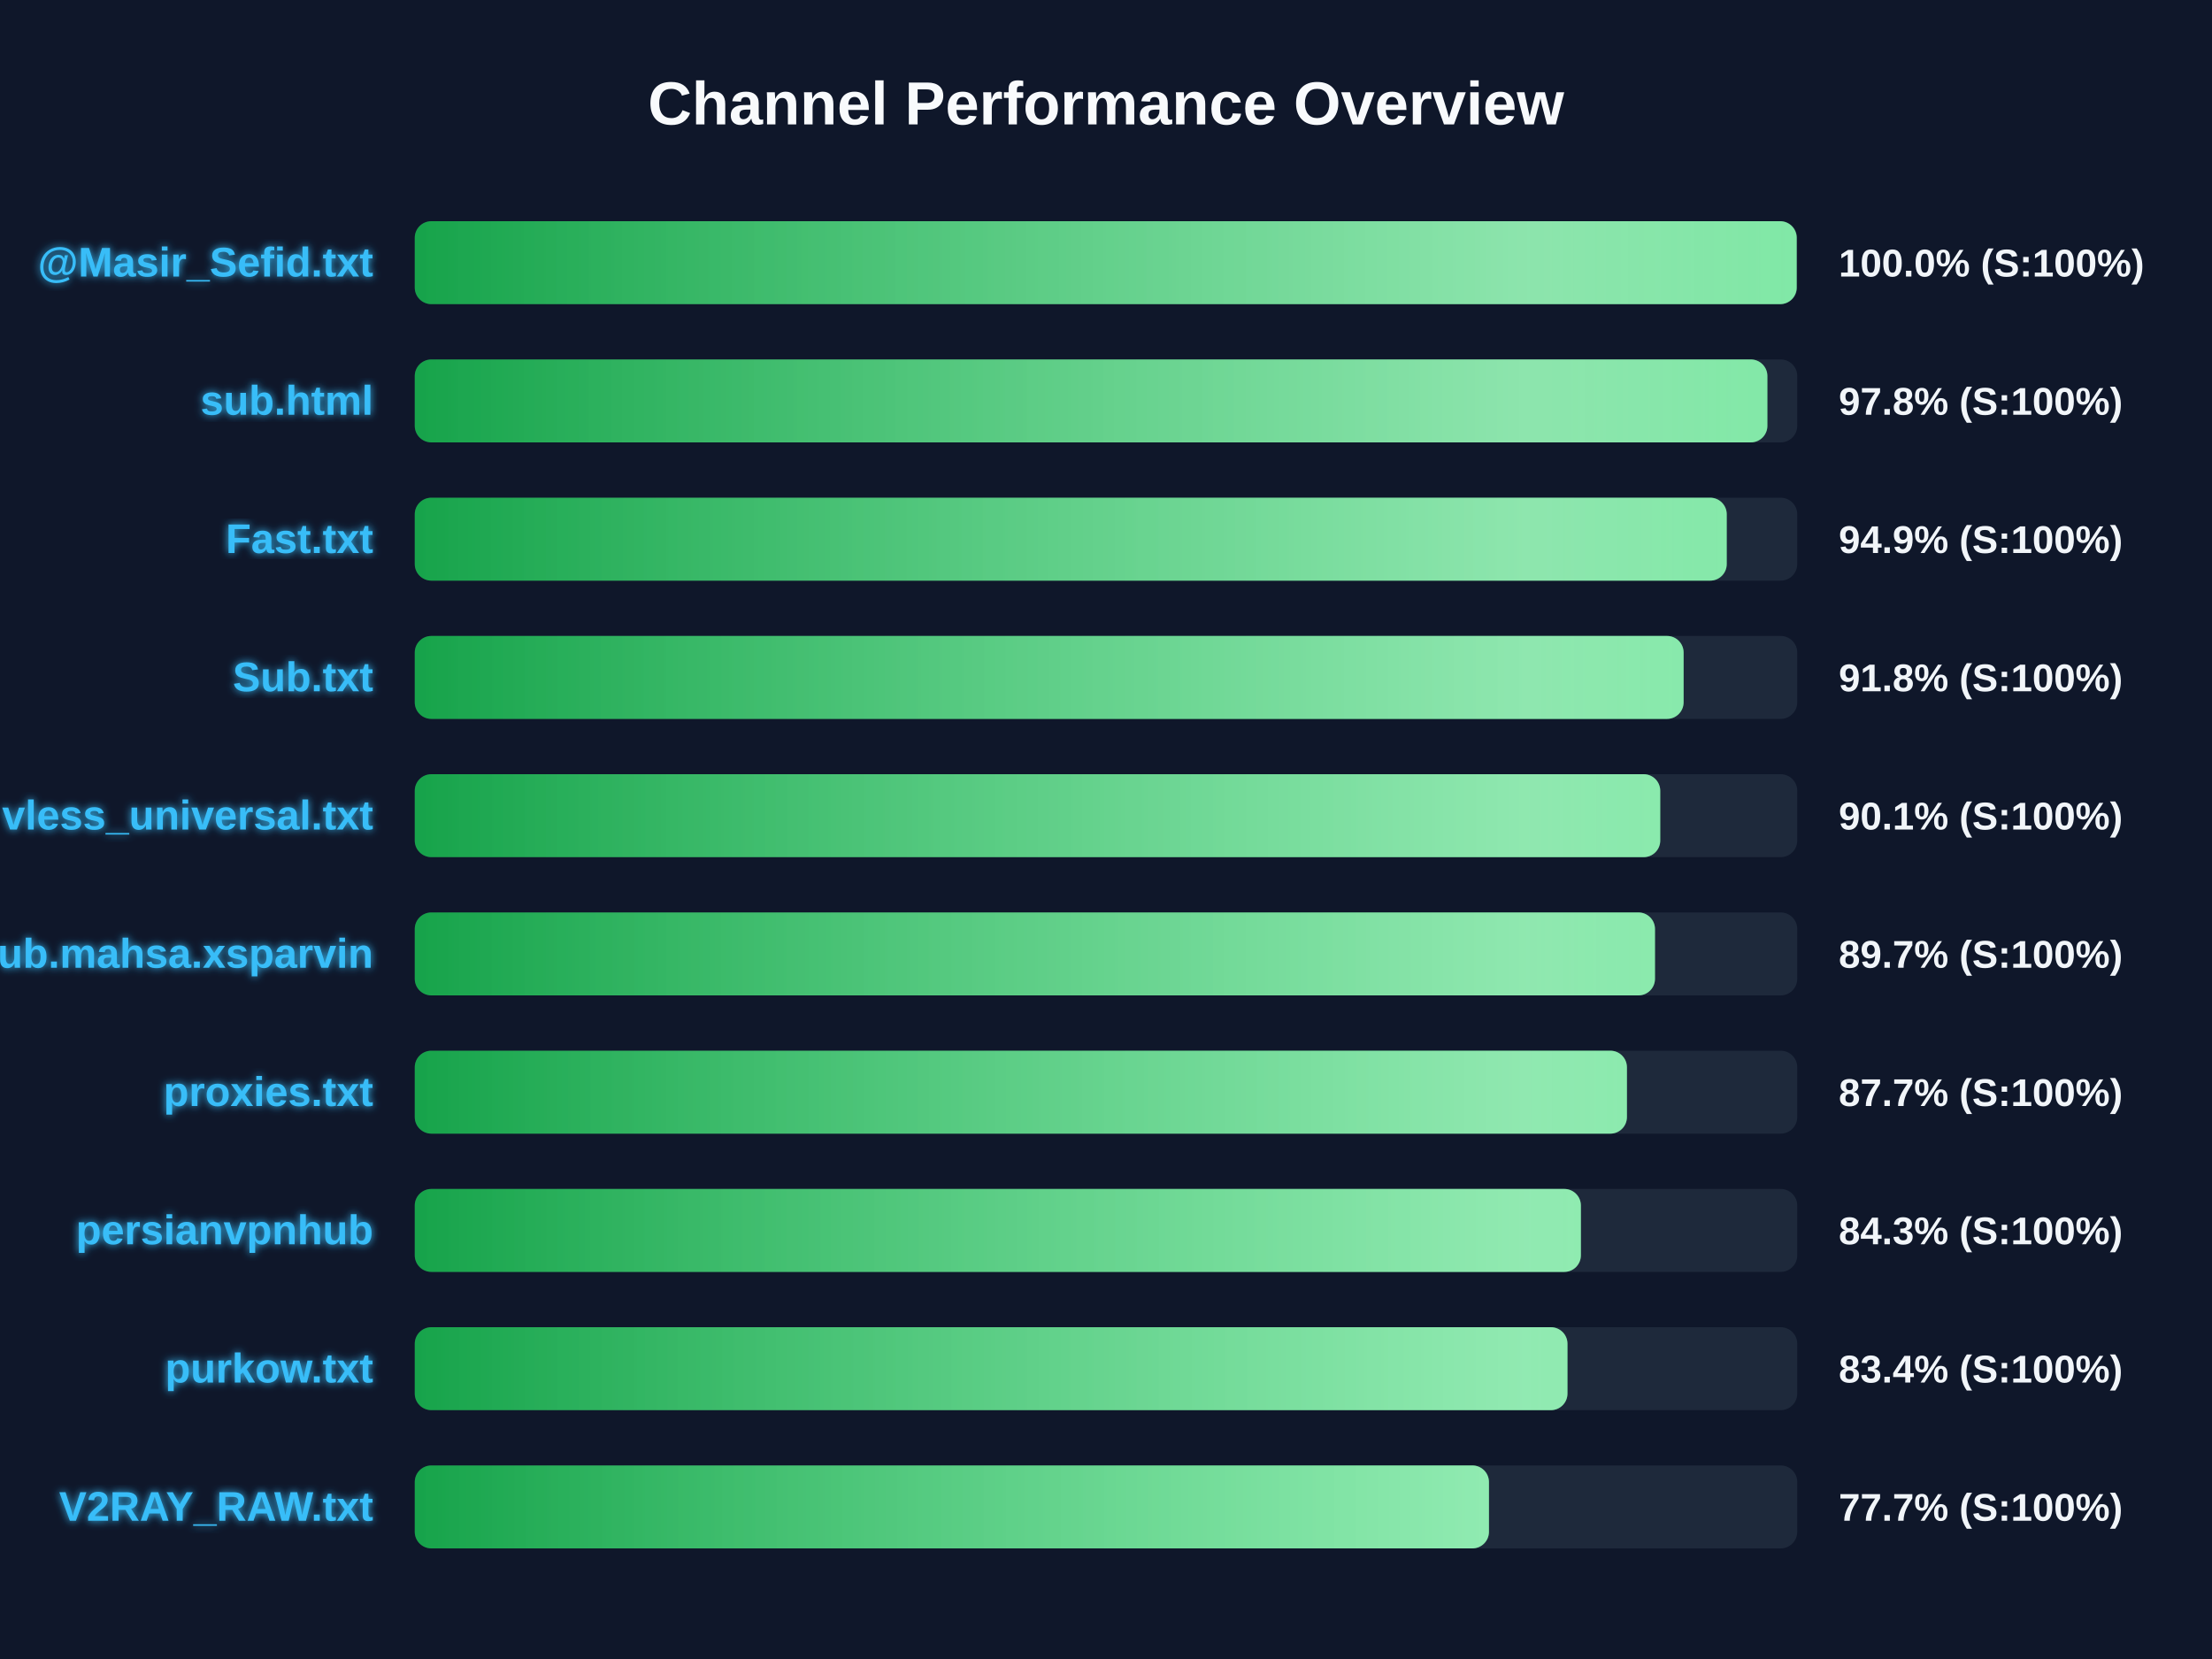
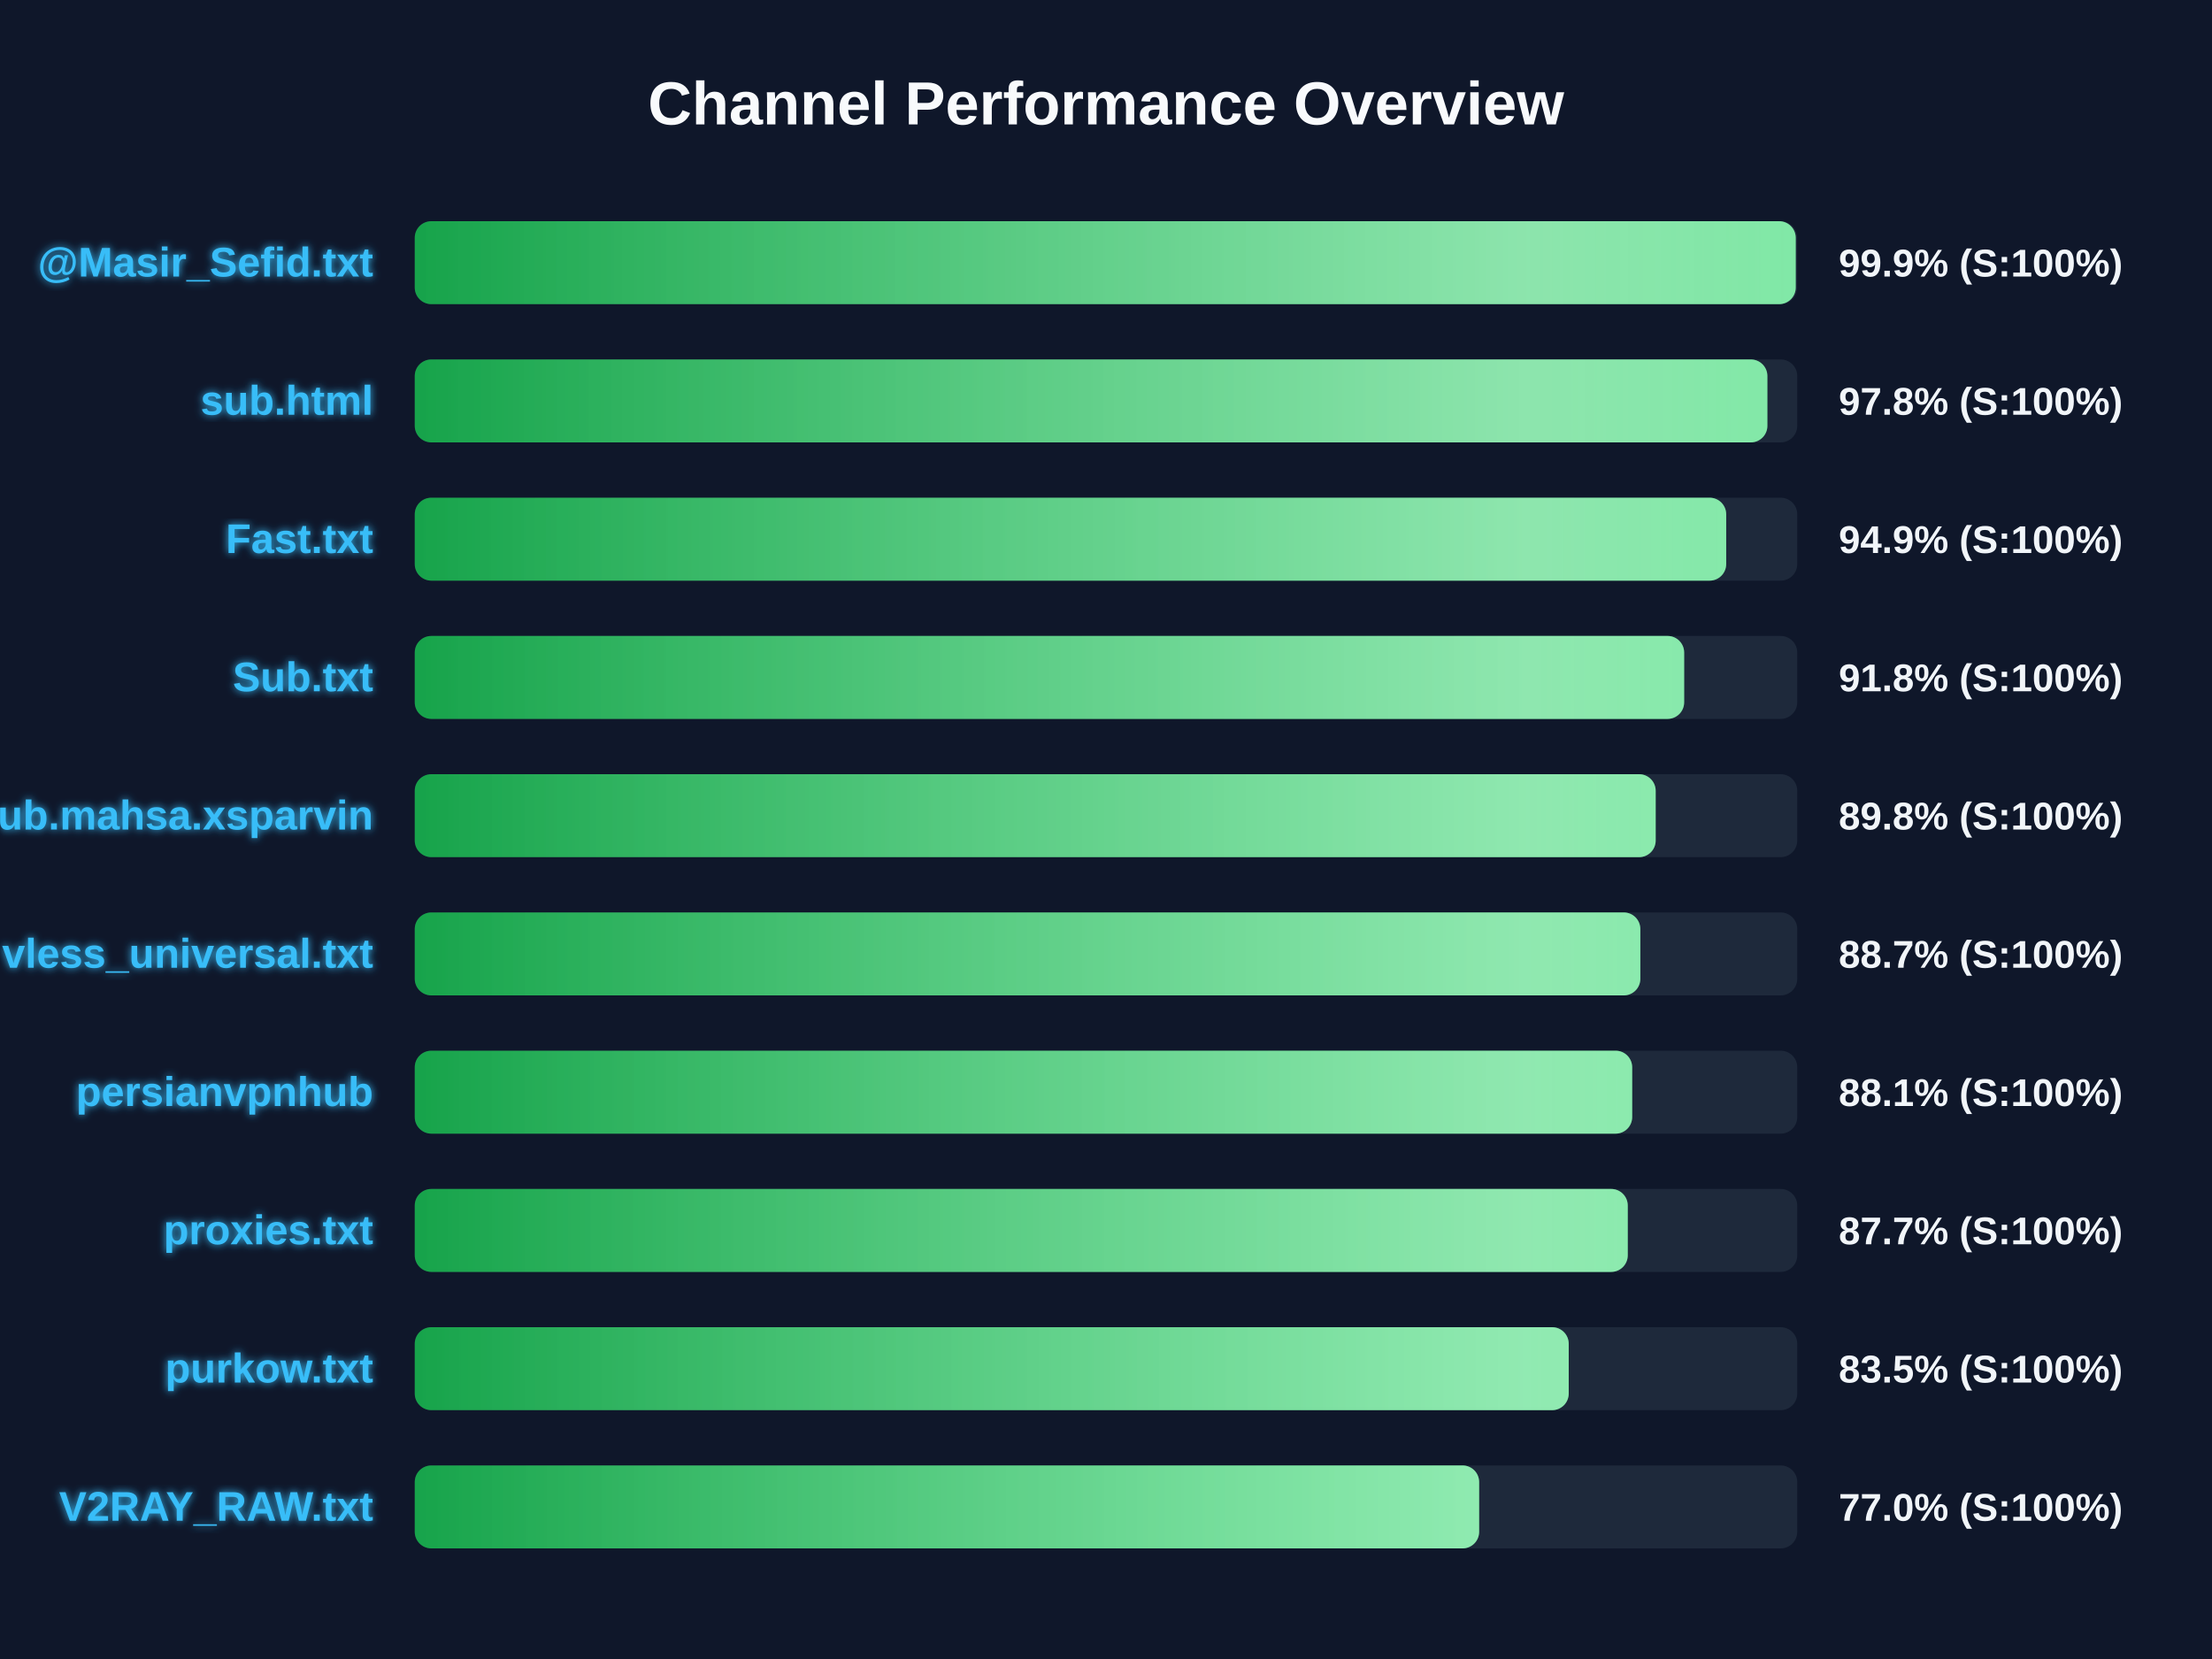
<svg xmlns="http://www.w3.org/2000/svg" width="800" height="600" version="1.1">
  <defs>
    <linearGradient id="grad-green" x1="0%" y1="0%" x2="100%" y2="0%">
      <stop offset="0%" stop-color="#16a34a" />
      <stop offset="100%" stop-color="#4ade80" />
    </linearGradient>
    <linearGradient id="grad-yellow" x1="0%" y1="0%" x2="100%" y2="0%">
      <stop offset="0%" stop-color="#ca8a04" />
      <stop offset="100%" stop-color="#fde047" />
    </linearGradient>
    <linearGradient id="grad-red" x1="0%" y1="0%" x2="100%" y2="0%">
      <stop offset="0%" stop-color="#dc2626" />
      <stop offset="100%" stop-color="#f87171" />
    </linearGradient>
    <linearGradient id="shimmer" x1="0%" y1="0%" x2="100%" y2="0%">
      <stop offset="0%" stop-color="rgba(255,255,255,0)" />
      <stop offset="50%" stop-color="rgba(255,255,255,0.4)" />
      <stop offset="100%" stop-color="rgba(255,255,255,0)" />
    </linearGradient>
    <filter id="glow" x="-20%" y="-20%" width="140%" height="140%">
      <feGaussianBlur stdDeviation="1.5" result="blur" />
      <feComposite in="SourceGraphic" in2="blur" operator="over" />
    </filter>
  </defs>
  <style>
        .bg-rect { fill: #0f172a; }
        .title { font: bold 22px 'Segoe UI', Arial, sans-serif; fill: #f8fafc; }
        .row { font: bold 15px 'Segoe UI', Arial, sans-serif; fill: #38bdf8; filter: url(#glow); }
        .score { font: bold 14px 'Segoe UI', Arial, sans-serif; fill: #f1f5f9; }
        @keyframes shimmer-anim {
            0% { transform: translateX(-100%); }
            100% { transform: translateX(200%); }
        }
        .shimmer-rect {
            animation: shimmer-anim 2.5s infinite linear;
        }
    </style>
  <rect width="100%" height="100%" class="bg-rect" />
  <text x="400" y="45" text-anchor="middle" class="title">Channel Performance Overview</text>
  <rect x="150" y="80" width="500" height="30" fill="#1e293b" rx="6" />
  <clipPath id="clip-0">
-     <rect x="150" y="80" width="499.8" height="30" rx="6" />
+     <rect x="150" y="80" width="499.45" height="30" rx="6" />
  </clipPath>
-   <rect x="150" y="80" width="499.8" height="30" fill="url(#grad-green)" rx="6" />
+   <rect x="150" y="80" width="499.45" height="30" fill="url(#grad-green)" rx="6" />
  <g clip-path="url(#clip-0)">
    <rect x="150" y="80" width="100%" height="30" fill="url(#shimmer)" class="shimmer-rect" />
  </g>
  <text x="135" y="100" text-anchor="end" class="row">@Masir_Sefid.txt</text>
-   <text x="665" y="100" text-anchor="start" class="score">100.0% (S:100%)</text>
+   <text x="665" y="100" text-anchor="start" class="score">99.9% (S:100%)</text>
  <rect x="150" y="130" width="500" height="30" fill="#1e293b" rx="6" />
  <clipPath id="clip-1">
    <rect x="150" y="130" width="489.2" height="30" rx="6" />
  </clipPath>
  <rect x="150" y="130" width="489.2" height="30" fill="url(#grad-green)" rx="6" />
  <g clip-path="url(#clip-1)">
    <rect x="150" y="130" width="100%" height="30" fill="url(#shimmer)" class="shimmer-rect" />
  </g>
  <text x="135" y="150" text-anchor="end" class="row">sub.html</text>
  <text x="665" y="150" text-anchor="start" class="score">97.8% (S:100%)</text>
  <rect x="150" y="180" width="500" height="30" fill="#1e293b" rx="6" />
  <clipPath id="clip-2">
-     <rect x="150" y="180" width="474.5" height="30" rx="6" />
+     <rect x="150" y="180" width="474.3" height="30" rx="6" />
  </clipPath>
-   <rect x="150" y="180" width="474.5" height="30" fill="url(#grad-green)" rx="6" />
+   <rect x="150" y="180" width="474.3" height="30" fill="url(#grad-green)" rx="6" />
  <g clip-path="url(#clip-2)">
    <rect x="150" y="180" width="100%" height="30" fill="url(#shimmer)" class="shimmer-rect" />
  </g>
  <text x="135" y="200" text-anchor="end" class="row">Fast.txt</text>
  <text x="665" y="200" text-anchor="start" class="score">94.9% (S:100%)</text>
  <rect x="150" y="230" width="500" height="30" fill="#1e293b" rx="6" />
  <clipPath id="clip-3">
-     <rect x="150" y="230" width="458.9" height="30" rx="6" />
+     <rect x="150" y="230" width="459.1" height="30" rx="6" />
  </clipPath>
-   <rect x="150" y="230" width="458.9" height="30" fill="url(#grad-green)" rx="6" />
+   <rect x="150" y="230" width="459.1" height="30" fill="url(#grad-green)" rx="6" />
  <g clip-path="url(#clip-3)">
    <rect x="150" y="230" width="100%" height="30" fill="url(#shimmer)" class="shimmer-rect" />
  </g>
  <text x="135" y="250" text-anchor="end" class="row">Sub.txt</text>
  <text x="665" y="250" text-anchor="start" class="score">91.8% (S:100%)</text>
  <rect x="150" y="280" width="500" height="30" fill="#1e293b" rx="6" />
  <clipPath id="clip-4">
-     <rect x="150" y="280" width="450.45" height="30" rx="6" />
+     <rect x="150" y="280" width="448.8" height="30" rx="6" />
  </clipPath>
-   <rect x="150" y="280" width="450.45" height="30" fill="url(#grad-green)" rx="6" />
+   <rect x="150" y="280" width="448.8" height="30" fill="url(#grad-green)" rx="6" />
  <g clip-path="url(#clip-4)">
    <rect x="150" y="280" width="100%" height="30" fill="url(#shimmer)" class="shimmer-rect" />
  </g>
-   <text x="135" y="300" text-anchor="end" class="row">vless_universal.txt</text>
-   <text x="665" y="300" text-anchor="start" class="score">90.1% (S:100%)</text>
+   <text x="135" y="300" text-anchor="end" class="row">Sub.mahsa.xsparvin</text>
+   <text x="665" y="300" text-anchor="start" class="score">89.8% (S:100%)</text>
  <rect x="150" y="330" width="500" height="30" fill="#1e293b" rx="6" />
  <clipPath id="clip-5">
-     <rect x="150" y="330" width="448.55" height="30" rx="6" />
+     <rect x="150" y="330" width="443.25" height="30" rx="6" />
  </clipPath>
-   <rect x="150" y="330" width="448.55" height="30" fill="url(#grad-green)" rx="6" />
+   <rect x="150" y="330" width="443.25" height="30" fill="url(#grad-green)" rx="6" />
  <g clip-path="url(#clip-5)">
    <rect x="150" y="330" width="100%" height="30" fill="url(#shimmer)" class="shimmer-rect" />
  </g>
-   <text x="135" y="350" text-anchor="end" class="row">Sub.mahsa.xsparvin</text>
-   <text x="665" y="350" text-anchor="start" class="score">89.7% (S:100%)</text>
+   <text x="135" y="350" text-anchor="end" class="row">vless_universal.txt</text>
+   <text x="665" y="350" text-anchor="start" class="score">88.7% (S:100%)</text>
  <rect x="150" y="380" width="500" height="30" fill="#1e293b" rx="6" />
  <clipPath id="clip-6">
-     <rect x="150" y="380" width="438.4" height="30" rx="6" />
+     <rect x="150" y="380" width="440.3" height="30" rx="6" />
  </clipPath>
-   <rect x="150" y="380" width="438.4" height="30" fill="url(#grad-green)" rx="6" />
+   <rect x="150" y="380" width="440.3" height="30" fill="url(#grad-green)" rx="6" />
  <g clip-path="url(#clip-6)">
    <rect x="150" y="380" width="100%" height="30" fill="url(#shimmer)" class="shimmer-rect" />
  </g>
-   <text x="135" y="400" text-anchor="end" class="row">proxies.txt</text>
-   <text x="665" y="400" text-anchor="start" class="score">87.7% (S:100%)</text>
+   <text x="135" y="400" text-anchor="end" class="row">persianvpnhub</text>
+   <text x="665" y="400" text-anchor="start" class="score">88.1% (S:100%)</text>
  <rect x="150" y="430" width="500" height="30" fill="#1e293b" rx="6" />
  <clipPath id="clip-7">
-     <rect x="150" y="430" width="421.75" height="30" rx="6" />
+     <rect x="150" y="430" width="438.7" height="30" rx="6" />
  </clipPath>
-   <rect x="150" y="430" width="421.75" height="30" fill="url(#grad-green)" rx="6" />
+   <rect x="150" y="430" width="438.7" height="30" fill="url(#grad-green)" rx="6" />
  <g clip-path="url(#clip-7)">
    <rect x="150" y="430" width="100%" height="30" fill="url(#shimmer)" class="shimmer-rect" />
  </g>
-   <text x="135" y="450" text-anchor="end" class="row">persianvpnhub</text>
-   <text x="665" y="450" text-anchor="start" class="score">84.3% (S:100%)</text>
+   <text x="135" y="450" text-anchor="end" class="row">proxies.txt</text>
+   <text x="665" y="450" text-anchor="start" class="score">87.7% (S:100%)</text>
  <rect x="150" y="480" width="500" height="30" fill="#1e293b" rx="6" />
  <clipPath id="clip-8">
-     <rect x="150" y="480" width="416.9" height="30" rx="6" />
+     <rect x="150" y="480" width="417.35" height="30" rx="6" />
  </clipPath>
-   <rect x="150" y="480" width="416.9" height="30" fill="url(#grad-green)" rx="6" />
+   <rect x="150" y="480" width="417.35" height="30" fill="url(#grad-green)" rx="6" />
  <g clip-path="url(#clip-8)">
    <rect x="150" y="480" width="100%" height="30" fill="url(#shimmer)" class="shimmer-rect" />
  </g>
  <text x="135" y="500" text-anchor="end" class="row">purkow.txt</text>
-   <text x="665" y="500" text-anchor="start" class="score">83.4% (S:100%)</text>
+   <text x="665" y="500" text-anchor="start" class="score">83.5% (S:100%)</text>
  <rect x="150" y="530" width="500" height="30" fill="#1e293b" rx="6" />
  <clipPath id="clip-9">
-     <rect x="150" y="530" width="388.5" height="30" rx="6" />
+     <rect x="150" y="530" width="384.95" height="30" rx="6" />
  </clipPath>
-   <rect x="150" y="530" width="388.5" height="30" fill="url(#grad-green)" rx="6" />
+   <rect x="150" y="530" width="384.95" height="30" fill="url(#grad-green)" rx="6" />
  <g clip-path="url(#clip-9)">
    <rect x="150" y="530" width="100%" height="30" fill="url(#shimmer)" class="shimmer-rect" />
  </g>
  <text x="135" y="550" text-anchor="end" class="row">V2RAY_RAW.txt</text>
-   <text x="665" y="550" text-anchor="start" class="score">77.7% (S:100%)</text>
+   <text x="665" y="550" text-anchor="start" class="score">77.0% (S:100%)</text>
</svg>
